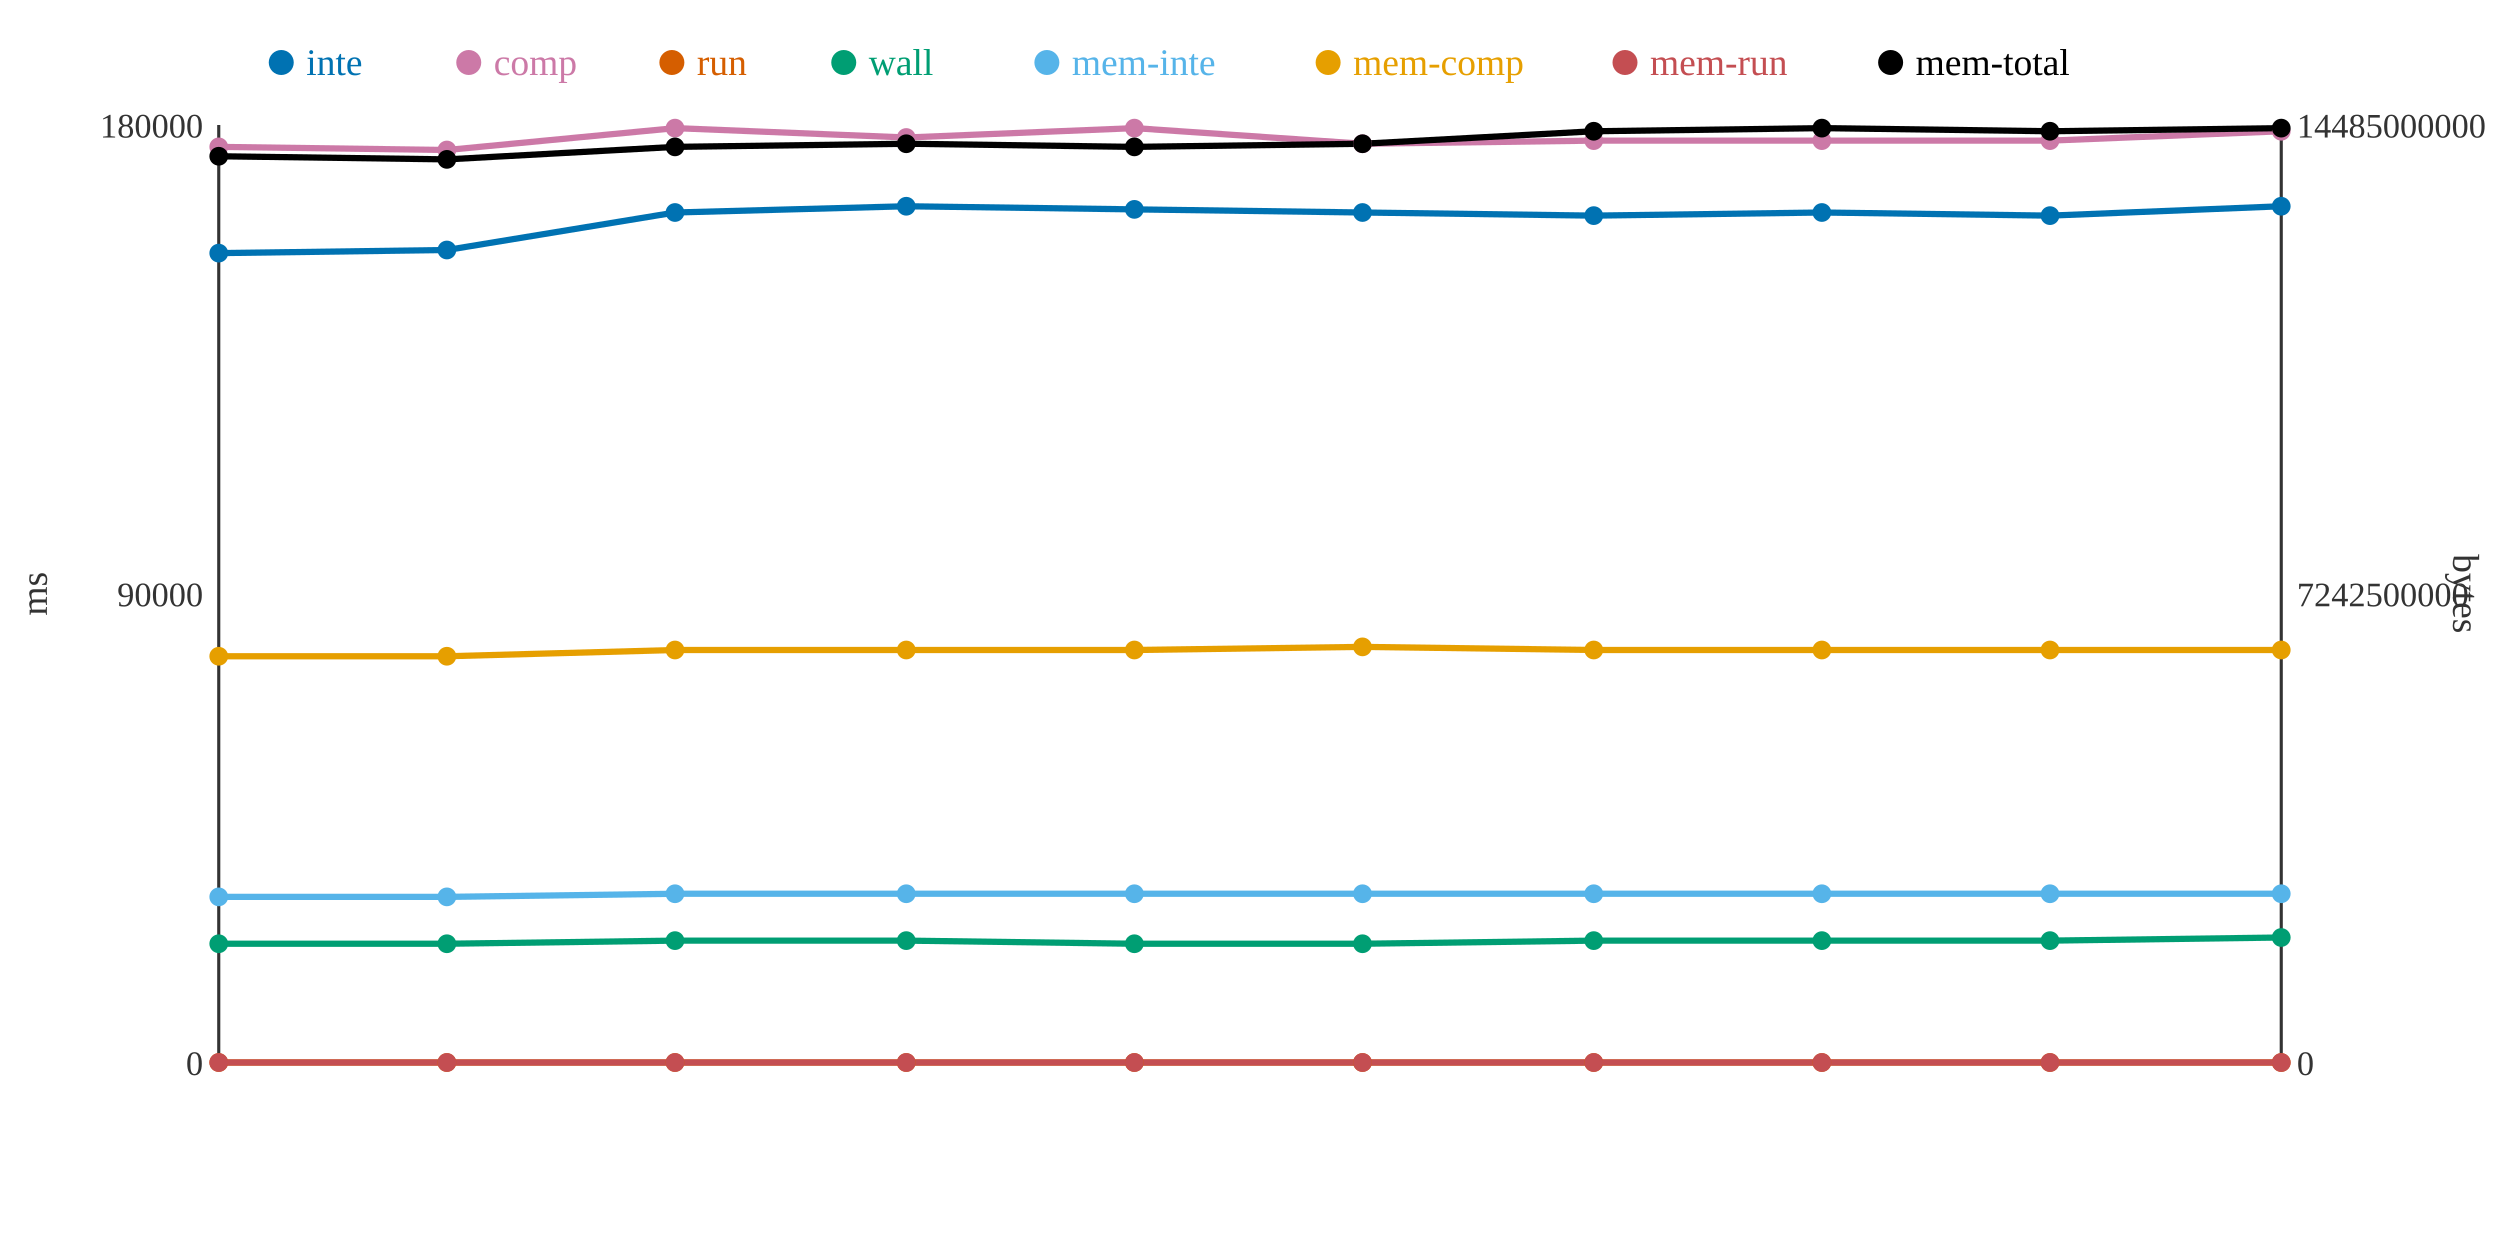
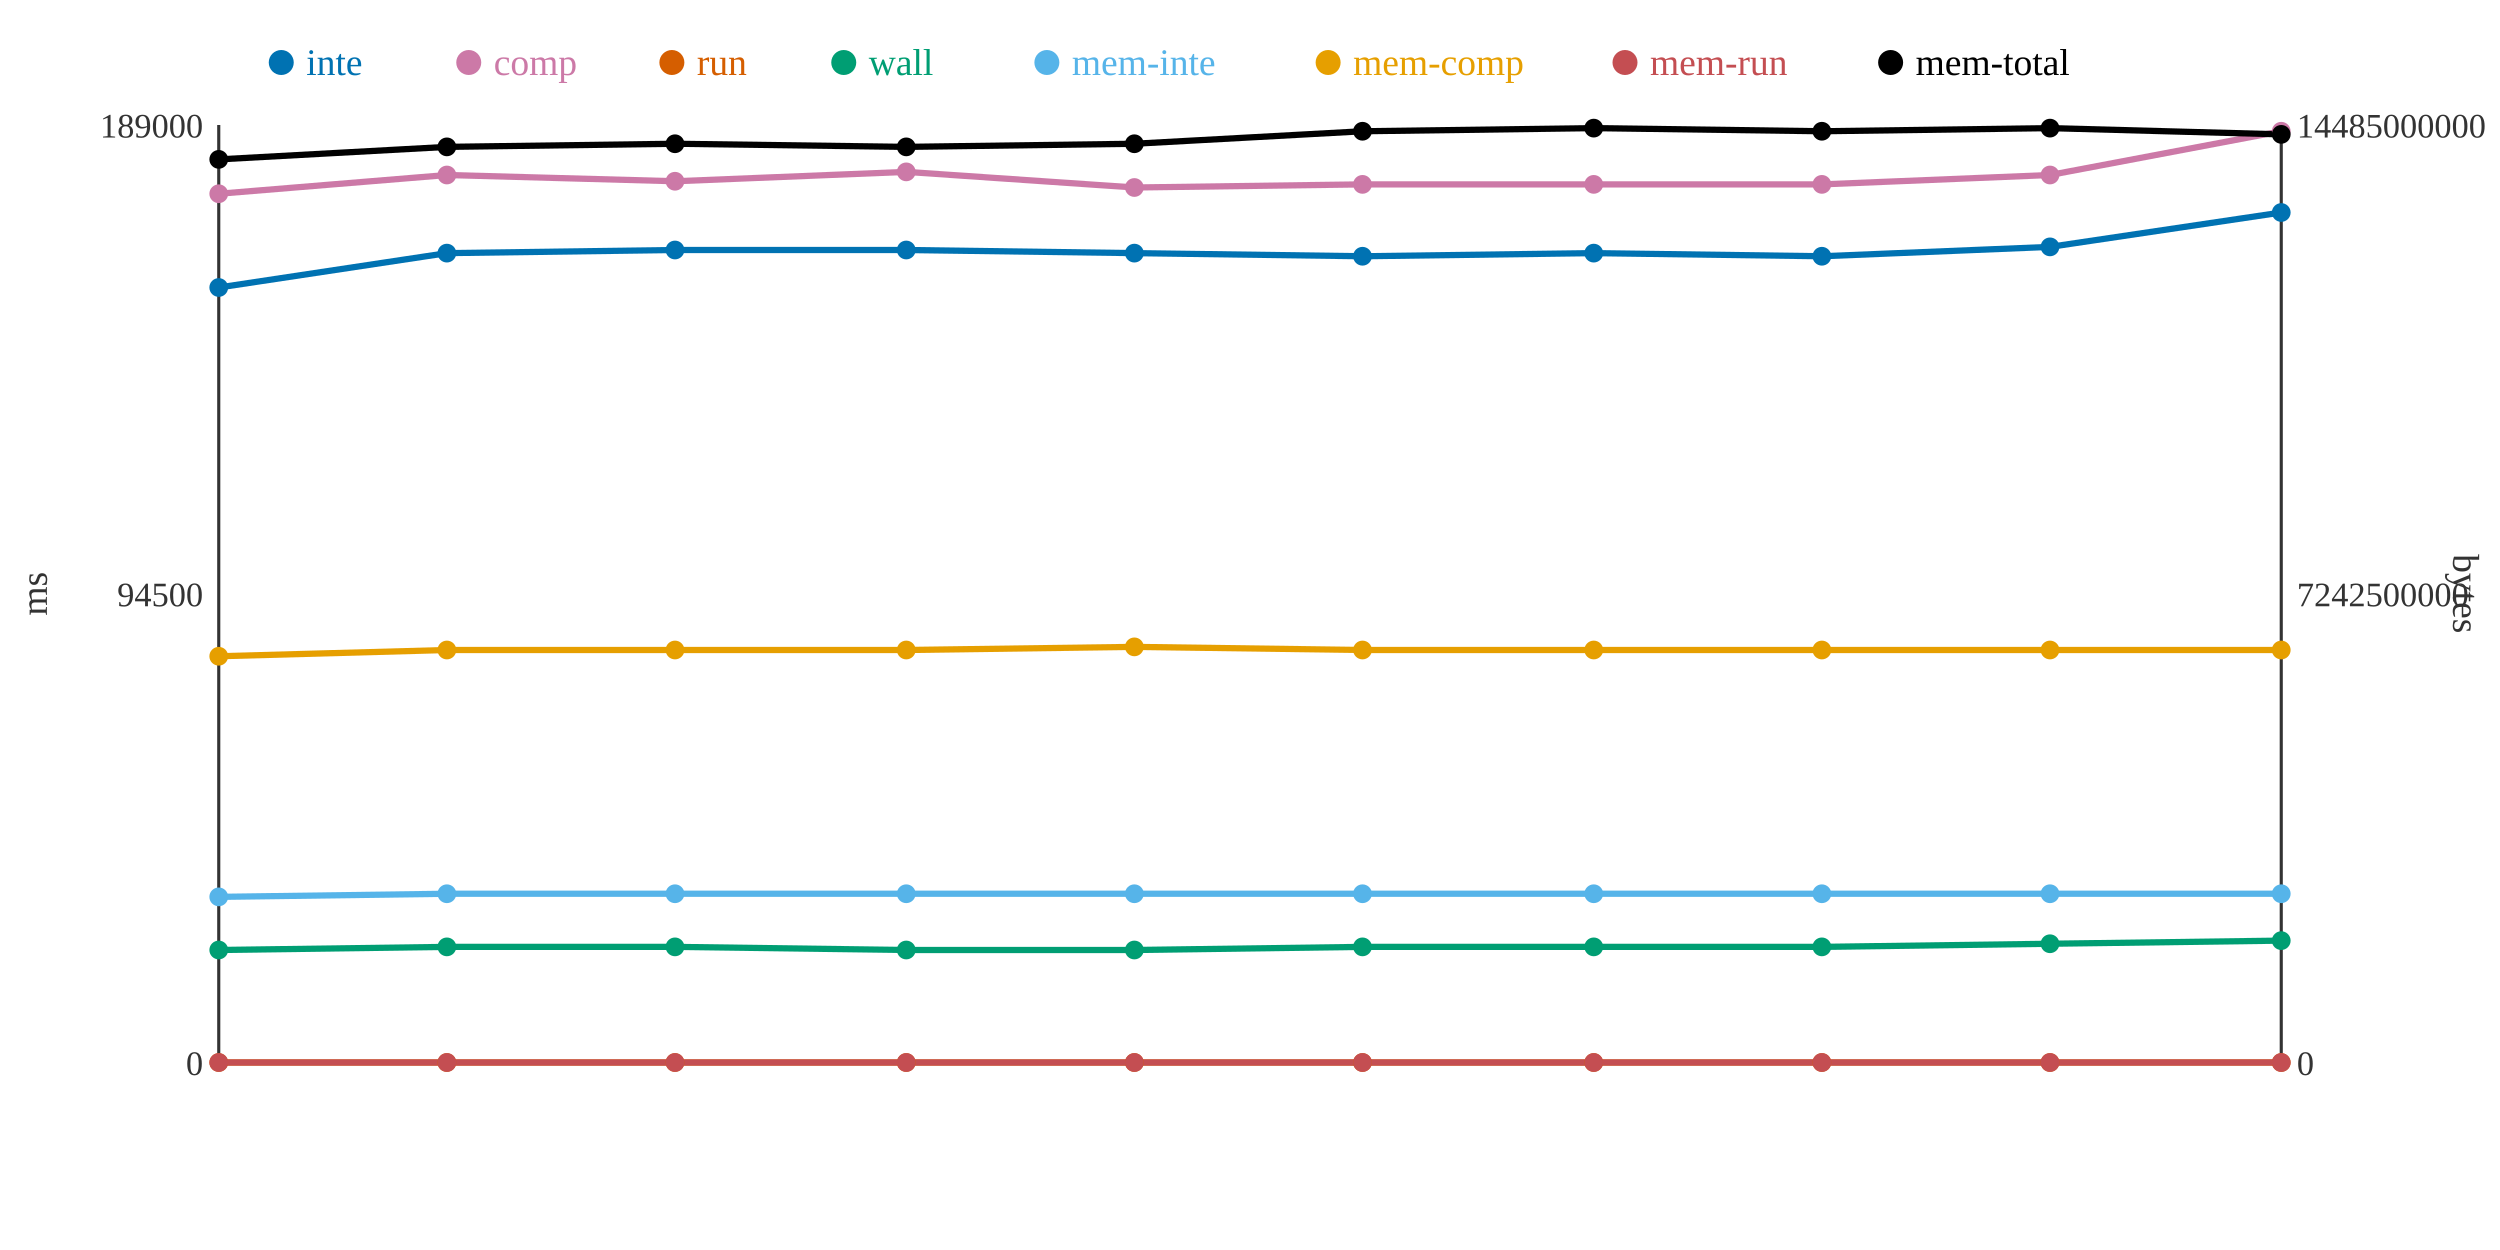
<svg xmlns="http://www.w3.org/2000/svg" width="800" height="400">
  <rect width="800" height="400" fill="white" />
  <line x1="70" y1="40" x2="70" y2="340" stroke="#333" stroke-width="1" />
  <line x1="70" y1="340" x2="730" y2="340" stroke="#333" stroke-width="1" />
  <line x1="730" y1="40" x2="730" y2="340" stroke="#333" stroke-width="1" />
  <text x="65" y="344" text-anchor="end" font-size="11" fill="#333">0</text>
-   <text x="65" y="194" text-anchor="end" font-size="11" fill="#333">90000</text>
-   <text x="65" y="44" text-anchor="end" font-size="11" fill="#333">180000</text>
+   <text x="65" y="194" text-anchor="end" font-size="11" fill="#333">94500</text>
+   <text x="65" y="44" text-anchor="end" font-size="11" fill="#333">189000</text>
  <text x="15" y="190" text-anchor="middle" font-size="12" fill="#333" transform="rotate(-90 15 190)">ms</text>
  <text x="735" y="344" text-anchor="start" font-size="11" fill="#333">0</text>
  <text x="735" y="194" text-anchor="start" font-size="11" fill="#333">7242500000</text>
  <text x="735" y="44" text-anchor="start" font-size="11" fill="#333">14485000000</text>
  <text x="785" y="190" text-anchor="middle" font-size="12" fill="#333" transform="rotate(90 785 190)">bytes</text>
-   <polyline points="70,81 143,80 216,68 290,66 363,67 436,68 510,69 583,68 656,69 730,66" fill="none" stroke="#0072B2" stroke-width="2" />
-   <polyline points="70,47 143,48 216,41 290,44 363,41 436,46 510,45 583,45 656,45 730,42" fill="none" stroke="#CC79A7" stroke-width="2" />
+   <polyline points="70,92 143,81 216,80 290,80 363,81 436,82 510,81 583,82 656,79 730,68" fill="none" stroke="#0072B2" stroke-width="2" />
+   <polyline points="70,62 143,56 216,58 290,55 363,60 436,59 510,59 583,59 656,56 730,42" fill="none" stroke="#CC79A7" stroke-width="2" />
  <polyline points="70,340 143,340 216,340 290,340 363,340 436,340 510,340 583,340 656,340 730,340" fill="none" stroke="#D55E00" stroke-width="2" />
-   <polyline points="70,302 143,302 216,301 290,301 363,302 436,302 510,301 583,301 656,301 730,300" fill="none" stroke="#009E73" stroke-width="2" />
-   <polyline points="70,287 143,287 216,286 290,286 363,286 436,286 510,286 583,286 656,286 730,286" fill="none" stroke="#56B4E9" stroke-width="2" />
-   <polyline points="70,210 143,210 216,208 290,208 363,208 436,207 510,208 583,208 656,208 730,208" fill="none" stroke="#E69F00" stroke-width="2" />
+   <polyline points="70,304 143,303 216,303 290,304 363,304 436,303 510,303 583,303 656,302 730,301" fill="none" stroke="#009E73" stroke-width="2" />
+   <polyline points="70,287 143,286 216,286 290,286 363,286 436,286 510,286 583,286 656,286 730,286" fill="none" stroke="#56B4E9" stroke-width="2" />
+   <polyline points="70,210 143,208 216,208 290,208 363,207 436,208 510,208 583,208 656,208 730,208" fill="none" stroke="#E69F00" stroke-width="2" />
  <polyline points="70,340 143,340 216,340 290,340 363,340 436,340 510,340 583,340 656,340 730,340" fill="none" stroke="#C44E52" stroke-width="2" />
-   <polyline points="70,50 143,51 216,47 290,46 363,47 436,46 510,42 583,41 656,42 730,41" fill="none" stroke="#000000" stroke-width="2" />
-   <circle cx="70" cy="81" r="3" fill="#0072B2" />
-   <circle cx="70" cy="47" r="3" fill="#CC79A7" />
+   <polyline points="70,51 143,47 216,46 290,47 363,46 436,42 510,41 583,42 656,41 730,43" fill="none" stroke="#000000" stroke-width="2" />
+   <circle cx="70" cy="92" r="3" fill="#0072B2" />
+   <circle cx="70" cy="62" r="3" fill="#CC79A7" />
  <circle cx="70" cy="340" r="3" fill="#D55E00" />
-   <circle cx="70" cy="302" r="3" fill="#009E73" />
+   <circle cx="70" cy="304" r="3" fill="#009E73" />
  <circle cx="70" cy="287" r="3" fill="#56B4E9" />
  <circle cx="70" cy="210" r="3" fill="#E69F00" />
  <circle cx="70" cy="340" r="3" fill="#C44E52" />
-   <circle cx="70" cy="50" r="3" fill="#000000" />
-   <circle cx="143" cy="80" r="3" fill="#0072B2" />
-   <circle cx="143" cy="48" r="3" fill="#CC79A7" />
+   <circle cx="70" cy="51" r="3" fill="#000000" />
+   <circle cx="143" cy="81" r="3" fill="#0072B2" />
+   <circle cx="143" cy="56" r="3" fill="#CC79A7" />
  <circle cx="143" cy="340" r="3" fill="#D55E00" />
-   <circle cx="143" cy="302" r="3" fill="#009E73" />
-   <circle cx="143" cy="287" r="3" fill="#56B4E9" />
-   <circle cx="143" cy="210" r="3" fill="#E69F00" />
+   <circle cx="143" cy="303" r="3" fill="#009E73" />
+   <circle cx="143" cy="286" r="3" fill="#56B4E9" />
+   <circle cx="143" cy="208" r="3" fill="#E69F00" />
  <circle cx="143" cy="340" r="3" fill="#C44E52" />
-   <circle cx="143" cy="51" r="3" fill="#000000" />
-   <circle cx="216" cy="68" r="3" fill="#0072B2" />
-   <circle cx="216" cy="41" r="3" fill="#CC79A7" />
+   <circle cx="143" cy="47" r="3" fill="#000000" />
+   <circle cx="216" cy="80" r="3" fill="#0072B2" />
+   <circle cx="216" cy="58" r="3" fill="#CC79A7" />
  <circle cx="216" cy="340" r="3" fill="#D55E00" />
-   <circle cx="216" cy="301" r="3" fill="#009E73" />
+   <circle cx="216" cy="303" r="3" fill="#009E73" />
  <circle cx="216" cy="286" r="3" fill="#56B4E9" />
  <circle cx="216" cy="208" r="3" fill="#E69F00" />
  <circle cx="216" cy="340" r="3" fill="#C44E52" />
-   <circle cx="216" cy="47" r="3" fill="#000000" />
-   <circle cx="290" cy="66" r="3" fill="#0072B2" />
-   <circle cx="290" cy="44" r="3" fill="#CC79A7" />
+   <circle cx="216" cy="46" r="3" fill="#000000" />
+   <circle cx="290" cy="80" r="3" fill="#0072B2" />
+   <circle cx="290" cy="55" r="3" fill="#CC79A7" />
  <circle cx="290" cy="340" r="3" fill="#D55E00" />
-   <circle cx="290" cy="301" r="3" fill="#009E73" />
+   <circle cx="290" cy="304" r="3" fill="#009E73" />
  <circle cx="290" cy="286" r="3" fill="#56B4E9" />
  <circle cx="290" cy="208" r="3" fill="#E69F00" />
  <circle cx="290" cy="340" r="3" fill="#C44E52" />
-   <circle cx="290" cy="46" r="3" fill="#000000" />
-   <circle cx="363" cy="67" r="3" fill="#0072B2" />
-   <circle cx="363" cy="41" r="3" fill="#CC79A7" />
+   <circle cx="290" cy="47" r="3" fill="#000000" />
+   <circle cx="363" cy="81" r="3" fill="#0072B2" />
+   <circle cx="363" cy="60" r="3" fill="#CC79A7" />
  <circle cx="363" cy="340" r="3" fill="#D55E00" />
-   <circle cx="363" cy="302" r="3" fill="#009E73" />
+   <circle cx="363" cy="304" r="3" fill="#009E73" />
  <circle cx="363" cy="286" r="3" fill="#56B4E9" />
-   <circle cx="363" cy="208" r="3" fill="#E69F00" />
+   <circle cx="363" cy="207" r="3" fill="#E69F00" />
  <circle cx="363" cy="340" r="3" fill="#C44E52" />
-   <circle cx="363" cy="47" r="3" fill="#000000" />
-   <circle cx="436" cy="68" r="3" fill="#0072B2" />
-   <circle cx="436" cy="46" r="3" fill="#CC79A7" />
+   <circle cx="363" cy="46" r="3" fill="#000000" />
+   <circle cx="436" cy="82" r="3" fill="#0072B2" />
+   <circle cx="436" cy="59" r="3" fill="#CC79A7" />
  <circle cx="436" cy="340" r="3" fill="#D55E00" />
-   <circle cx="436" cy="302" r="3" fill="#009E73" />
+   <circle cx="436" cy="303" r="3" fill="#009E73" />
  <circle cx="436" cy="286" r="3" fill="#56B4E9" />
-   <circle cx="436" cy="207" r="3" fill="#E69F00" />
+   <circle cx="436" cy="208" r="3" fill="#E69F00" />
  <circle cx="436" cy="340" r="3" fill="#C44E52" />
-   <circle cx="436" cy="46" r="3" fill="#000000" />
-   <circle cx="510" cy="69" r="3" fill="#0072B2" />
-   <circle cx="510" cy="45" r="3" fill="#CC79A7" />
+   <circle cx="436" cy="42" r="3" fill="#000000" />
+   <circle cx="510" cy="81" r="3" fill="#0072B2" />
+   <circle cx="510" cy="59" r="3" fill="#CC79A7" />
  <circle cx="510" cy="340" r="3" fill="#D55E00" />
-   <circle cx="510" cy="301" r="3" fill="#009E73" />
+   <circle cx="510" cy="303" r="3" fill="#009E73" />
  <circle cx="510" cy="286" r="3" fill="#56B4E9" />
  <circle cx="510" cy="208" r="3" fill="#E69F00" />
  <circle cx="510" cy="340" r="3" fill="#C44E52" />
-   <circle cx="510" cy="42" r="3" fill="#000000" />
-   <circle cx="583" cy="68" r="3" fill="#0072B2" />
-   <circle cx="583" cy="45" r="3" fill="#CC79A7" />
+   <circle cx="510" cy="41" r="3" fill="#000000" />
+   <circle cx="583" cy="82" r="3" fill="#0072B2" />
+   <circle cx="583" cy="59" r="3" fill="#CC79A7" />
  <circle cx="583" cy="340" r="3" fill="#D55E00" />
-   <circle cx="583" cy="301" r="3" fill="#009E73" />
+   <circle cx="583" cy="303" r="3" fill="#009E73" />
  <circle cx="583" cy="286" r="3" fill="#56B4E9" />
  <circle cx="583" cy="208" r="3" fill="#E69F00" />
  <circle cx="583" cy="340" r="3" fill="#C44E52" />
-   <circle cx="583" cy="41" r="3" fill="#000000" />
-   <circle cx="656" cy="69" r="3" fill="#0072B2" />
-   <circle cx="656" cy="45" r="3" fill="#CC79A7" />
+   <circle cx="583" cy="42" r="3" fill="#000000" />
+   <circle cx="656" cy="79" r="3" fill="#0072B2" />
+   <circle cx="656" cy="56" r="3" fill="#CC79A7" />
  <circle cx="656" cy="340" r="3" fill="#D55E00" />
-   <circle cx="656" cy="301" r="3" fill="#009E73" />
+   <circle cx="656" cy="302" r="3" fill="#009E73" />
  <circle cx="656" cy="286" r="3" fill="#56B4E9" />
  <circle cx="656" cy="208" r="3" fill="#E69F00" />
  <circle cx="656" cy="340" r="3" fill="#C44E52" />
-   <circle cx="656" cy="42" r="3" fill="#000000" />
-   <circle cx="730" cy="66" r="3" fill="#0072B2" />
+   <circle cx="656" cy="41" r="3" fill="#000000" />
+   <circle cx="730" cy="68" r="3" fill="#0072B2" />
  <circle cx="730" cy="42" r="3" fill="#CC79A7" />
  <circle cx="730" cy="340" r="3" fill="#D55E00" />
-   <circle cx="730" cy="300" r="3" fill="#009E73" />
+   <circle cx="730" cy="301" r="3" fill="#009E73" />
  <circle cx="730" cy="286" r="3" fill="#56B4E9" />
  <circle cx="730" cy="208" r="3" fill="#E69F00" />
  <circle cx="730" cy="340" r="3" fill="#C44E52" />
-   <circle cx="730" cy="41" r="3" fill="#000000" />
+   <circle cx="730" cy="43" r="3" fill="#000000" />
  <circle cx="90" cy="20" r="4" fill="#0072B2" />
  <text x="98" y="24" text-anchor="start" font-size="12" fill="#0072B2">inte</text>
  <circle cx="150" cy="20" r="4" fill="#CC79A7" />
  <text x="158" y="24" text-anchor="start" font-size="12" fill="#CC79A7">comp</text>
  <circle cx="215" cy="20" r="4" fill="#D55E00" />
  <text x="223" y="24" text-anchor="start" font-size="12" fill="#D55E00">run</text>
  <circle cx="270" cy="20" r="4" fill="#009E73" />
  <text x="278" y="24" text-anchor="start" font-size="12" fill="#009E73">wall</text>
  <circle cx="335" cy="20" r="4" fill="#56B4E9" />
  <text x="343" y="24" text-anchor="start" font-size="12" fill="#56B4E9">mem-inte</text>
  <circle cx="425" cy="20" r="4" fill="#E69F00" />
  <text x="433" y="24" text-anchor="start" font-size="12" fill="#E69F00">mem-comp</text>
  <circle cx="520" cy="20" r="4" fill="#C44E52" />
  <text x="528" y="24" text-anchor="start" font-size="12" fill="#C44E52">mem-run</text>
  <circle cx="605" cy="20" r="4" fill="#000000" />
  <text x="613" y="24" text-anchor="start" font-size="12" fill="#000000">mem-total</text>
</svg>
